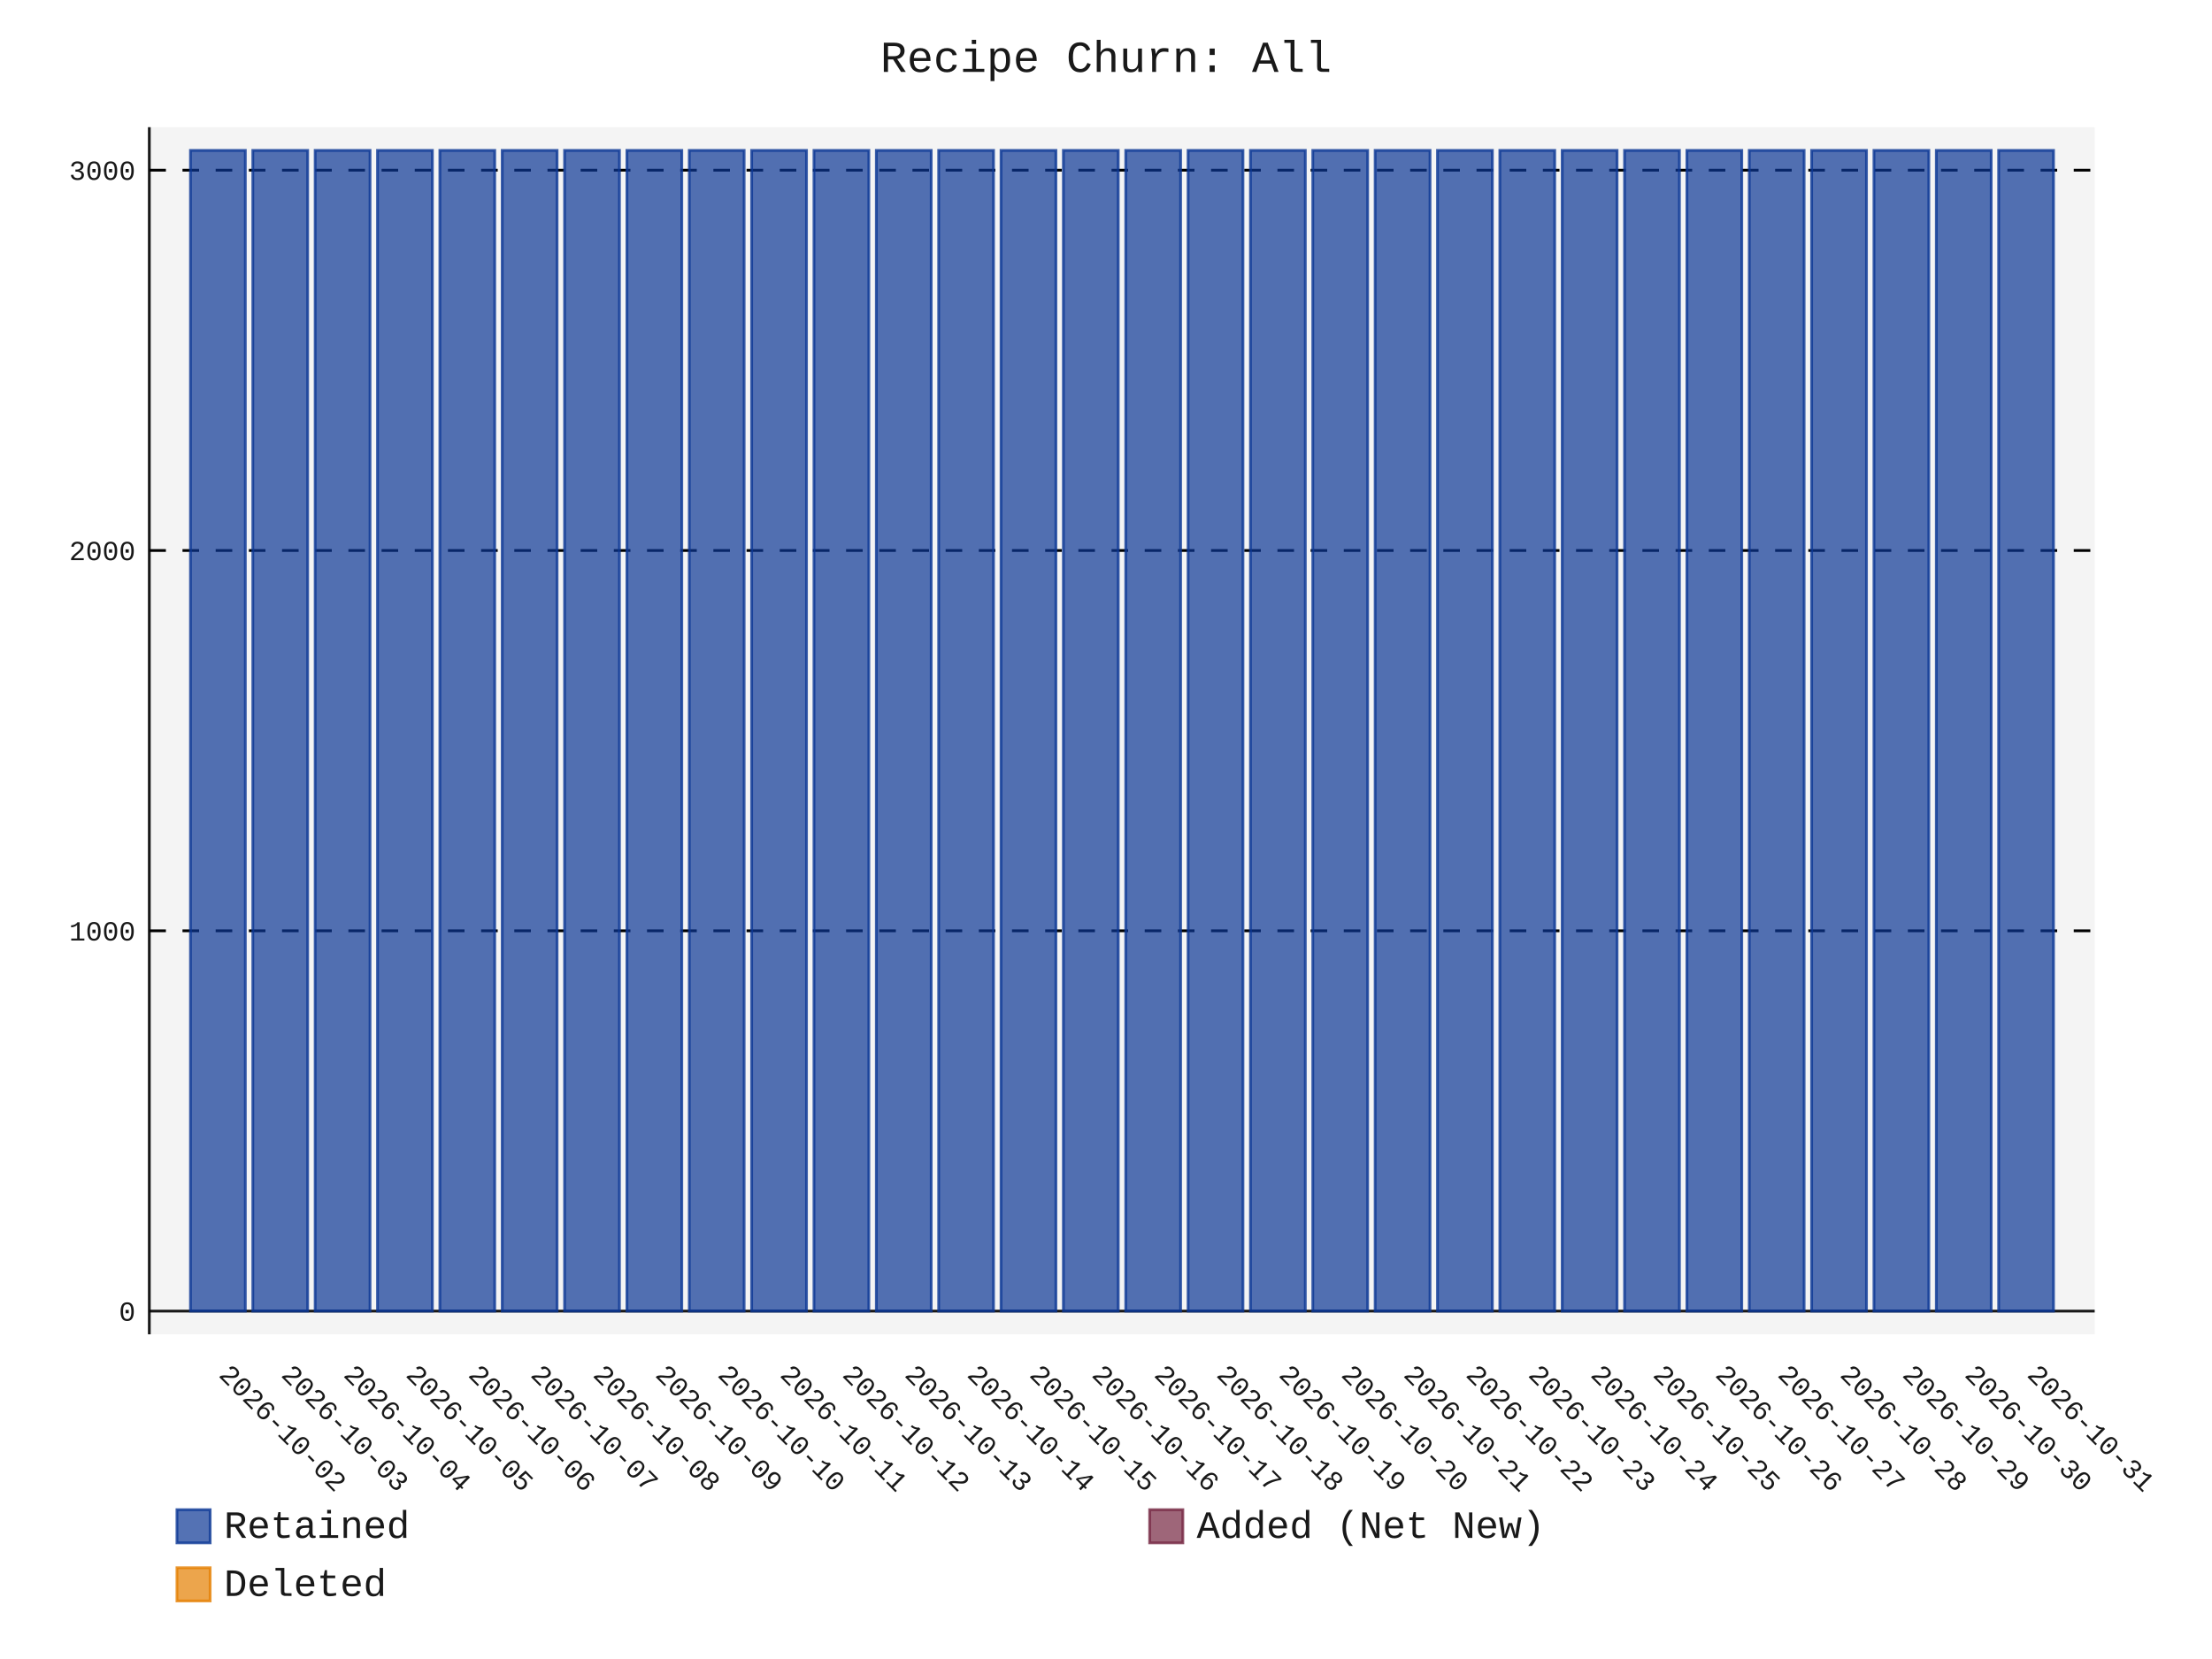
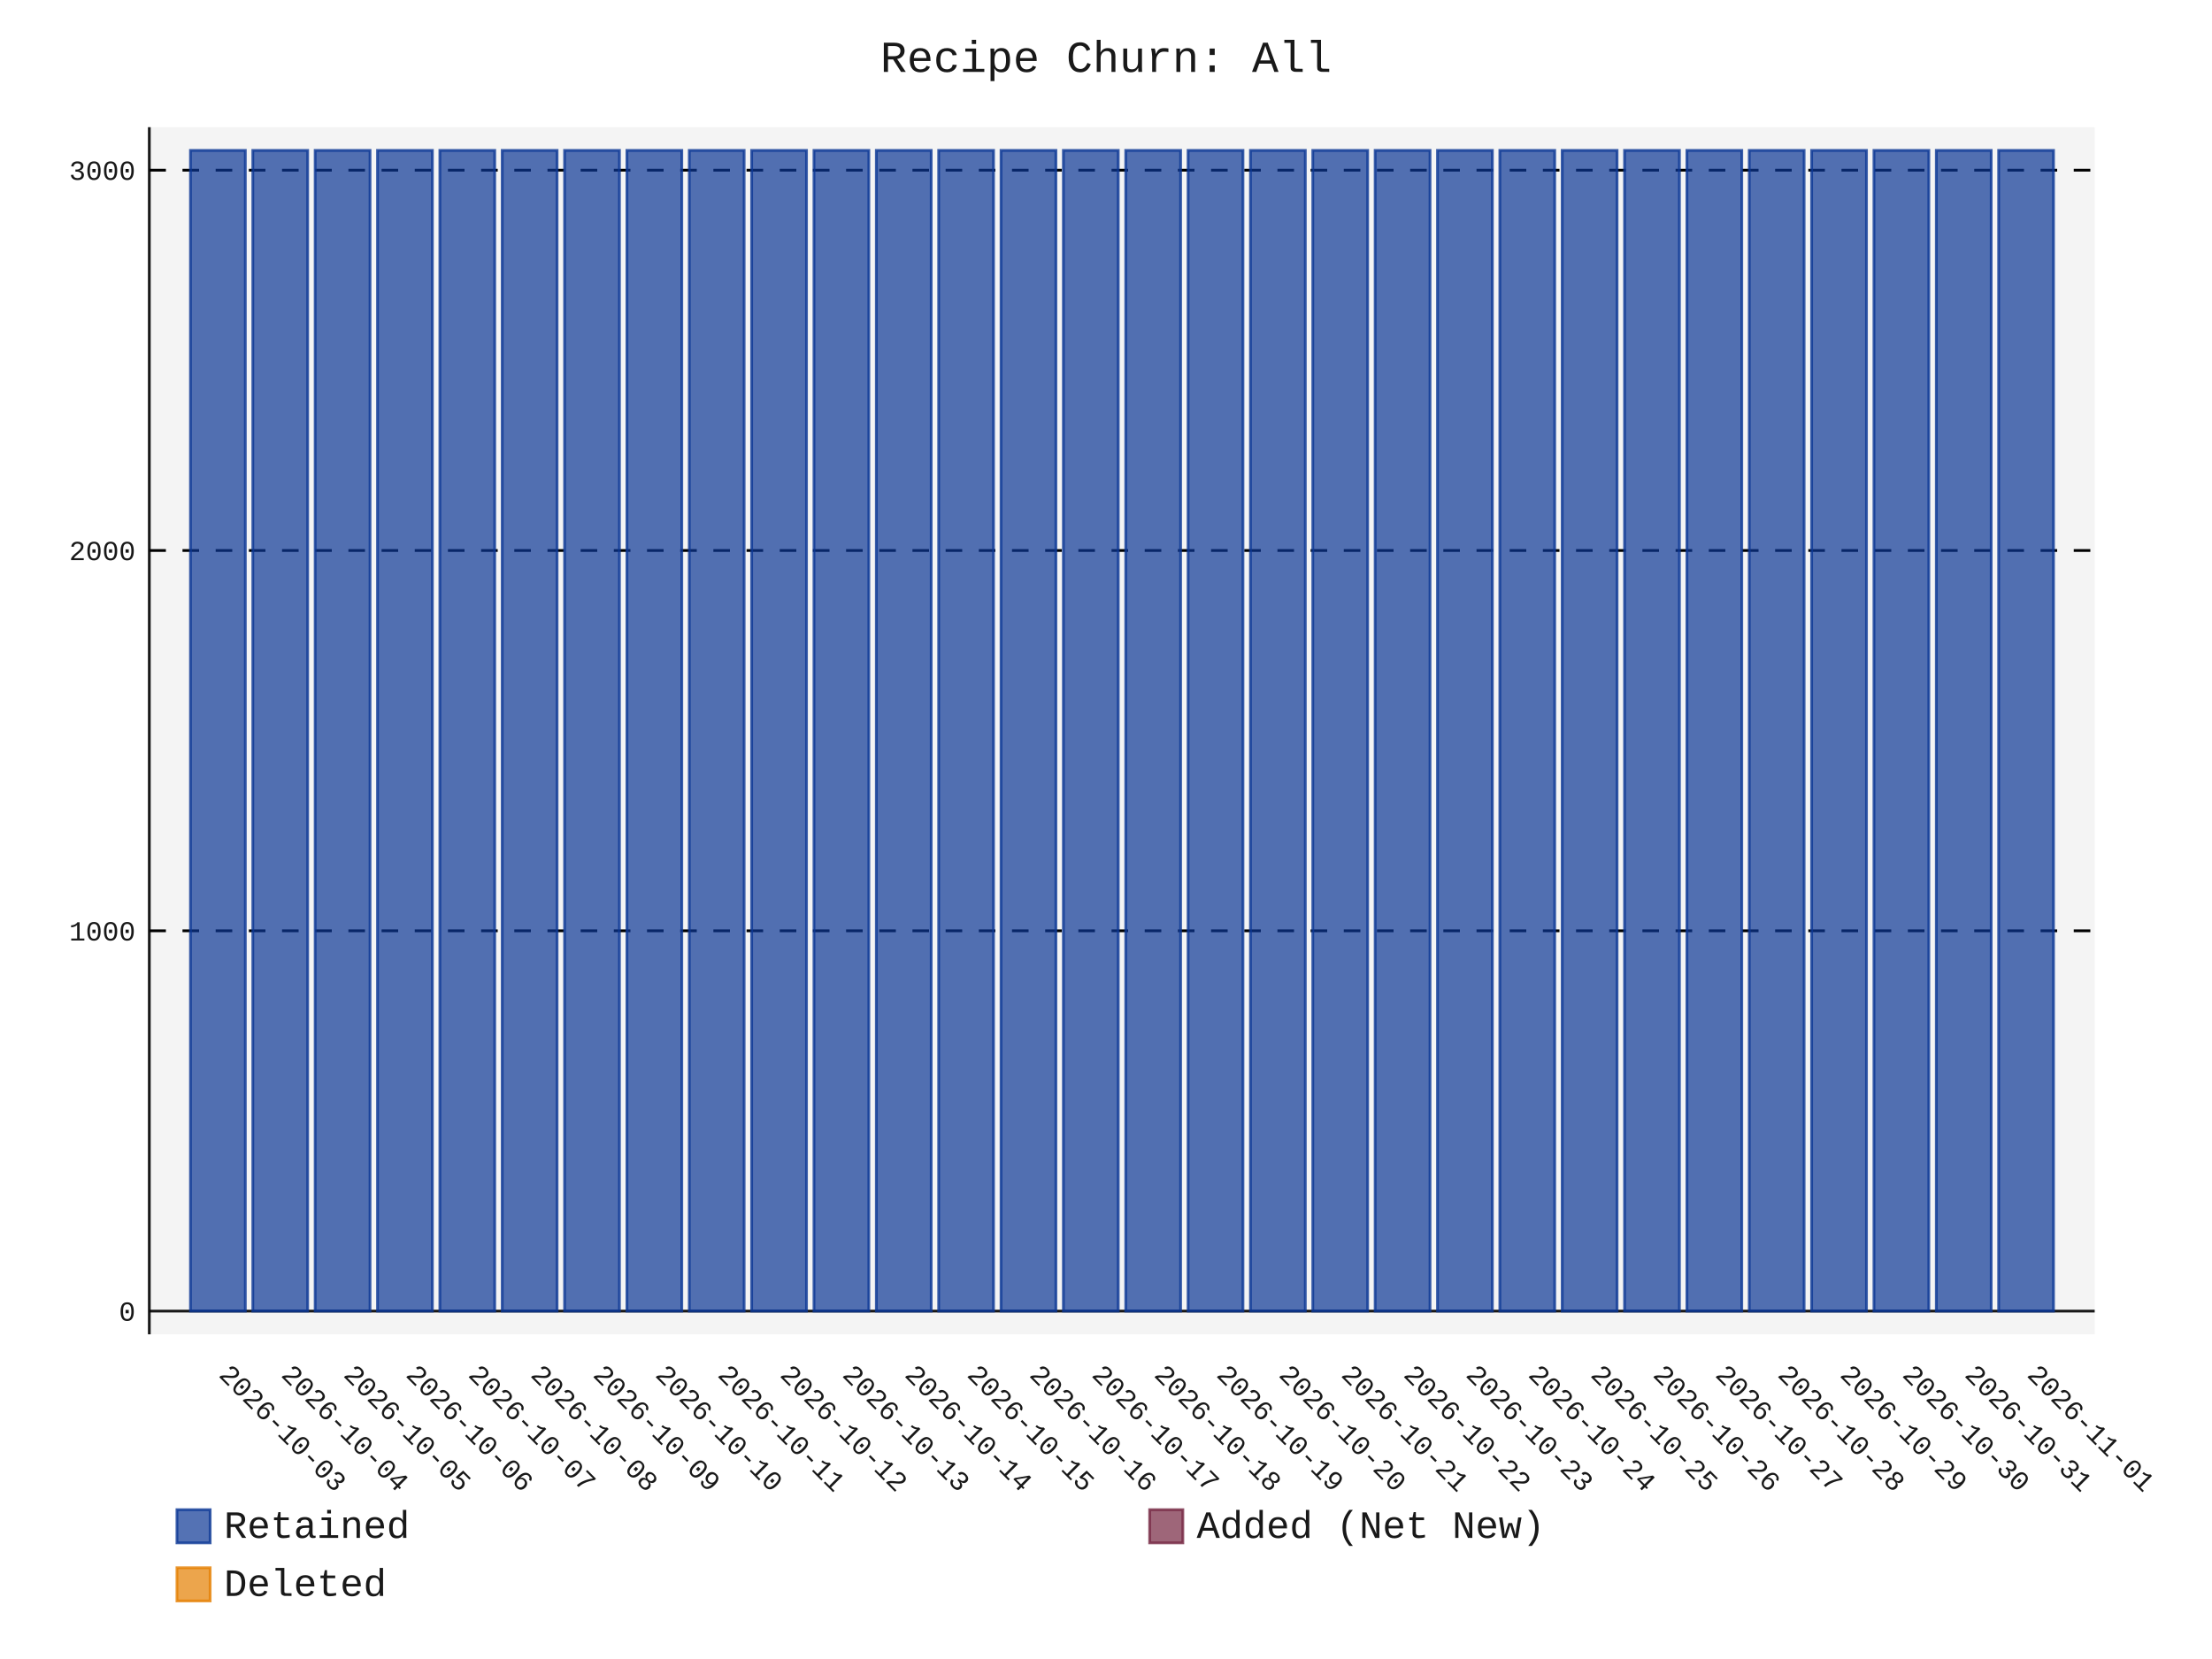
- <svg xmlns="http://www.w3.org/2000/svg" id="chart-0a8efa8e-7c58-4050-bafd-588af0d2b09c" class="pygal-chart" viewBox="0 0 800 600">
+ <svg xmlns="http://www.w3.org/2000/svg" id="chart-6ad6df55-2d0d-47ab-9fd0-01d55c7a7fe1" class="pygal-chart" viewBox="0 0 800 600">
  <defs>
-     <style type="text/css">#chart-0a8efa8e-7c58-4050-bafd-588af0d2b09c{-webkit-user-select:none;-webkit-font-smoothing:antialiased;font-family:Consolas,"Liberation Mono",Menlo,Courier,monospace}#chart-0a8efa8e-7c58-4050-bafd-588af0d2b09c .title{font-family:Consolas,"Liberation Mono",Menlo,Courier,monospace;font-size:16px}#chart-0a8efa8e-7c58-4050-bafd-588af0d2b09c .legends .legend text{font-family:Consolas,"Liberation Mono",Menlo,Courier,monospace;font-size:14px}#chart-0a8efa8e-7c58-4050-bafd-588af0d2b09c .axis text{font-family:Consolas,"Liberation Mono",Menlo,Courier,monospace;font-size:10px}#chart-0a8efa8e-7c58-4050-bafd-588af0d2b09c .axis text.major{font-family:Consolas,"Liberation Mono",Menlo,Courier,monospace;font-size:10px}#chart-0a8efa8e-7c58-4050-bafd-588af0d2b09c .text-overlay text.value{font-family:Consolas,"Liberation Mono",Menlo,Courier,monospace;font-size:16px}#chart-0a8efa8e-7c58-4050-bafd-588af0d2b09c .text-overlay text.label{font-family:Consolas,"Liberation Mono",Menlo,Courier,monospace;font-size:10px}#chart-0a8efa8e-7c58-4050-bafd-588af0d2b09c .tooltip{font-family:Consolas,"Liberation Mono",Menlo,Courier,monospace;font-size:14px}#chart-0a8efa8e-7c58-4050-bafd-588af0d2b09c text.no_data{font-family:Consolas,"Liberation Mono",Menlo,Courier,monospace;font-size:64px}
- #chart-0a8efa8e-7c58-4050-bafd-588af0d2b09c{background-color:transparent}#chart-0a8efa8e-7c58-4050-bafd-588af0d2b09c path,#chart-0a8efa8e-7c58-4050-bafd-588af0d2b09c line,#chart-0a8efa8e-7c58-4050-bafd-588af0d2b09c rect,#chart-0a8efa8e-7c58-4050-bafd-588af0d2b09c circle{-webkit-transition:150ms;-moz-transition:150ms;transition:150ms}#chart-0a8efa8e-7c58-4050-bafd-588af0d2b09c .graph &gt; .background{fill:transparent}#chart-0a8efa8e-7c58-4050-bafd-588af0d2b09c .plot &gt; .background{fill:rgba(240,240,240,0.7)}#chart-0a8efa8e-7c58-4050-bafd-588af0d2b09c .graph{fill:rgba(0,0,0,0.9)}#chart-0a8efa8e-7c58-4050-bafd-588af0d2b09c text.no_data{fill:rgba(0,0,0,0.9)}#chart-0a8efa8e-7c58-4050-bafd-588af0d2b09c .title{fill:rgba(0,0,0,0.9)}#chart-0a8efa8e-7c58-4050-bafd-588af0d2b09c .legends .legend text{fill:rgba(0,0,0,0.9)}#chart-0a8efa8e-7c58-4050-bafd-588af0d2b09c .legends .legend:hover text{fill:rgba(0,0,0,0.9)}#chart-0a8efa8e-7c58-4050-bafd-588af0d2b09c .axis .line{stroke:rgba(0,0,0,0.9)}#chart-0a8efa8e-7c58-4050-bafd-588af0d2b09c .axis .guide.line{stroke:rgba(0,0,0,0.5)}#chart-0a8efa8e-7c58-4050-bafd-588af0d2b09c .axis .major.line{stroke:rgba(0,0,0,0.9)}#chart-0a8efa8e-7c58-4050-bafd-588af0d2b09c .axis text.major{fill:rgba(0,0,0,0.9)}#chart-0a8efa8e-7c58-4050-bafd-588af0d2b09c .axis.y .guides:hover .guide.line,#chart-0a8efa8e-7c58-4050-bafd-588af0d2b09c .line-graph .axis.x .guides:hover .guide.line,#chart-0a8efa8e-7c58-4050-bafd-588af0d2b09c .stackedline-graph .axis.x .guides:hover .guide.line,#chart-0a8efa8e-7c58-4050-bafd-588af0d2b09c .xy-graph .axis.x .guides:hover .guide.line{stroke:rgba(0,0,0,0.9)}#chart-0a8efa8e-7c58-4050-bafd-588af0d2b09c .axis .guides:hover text{fill:rgba(0,0,0,0.9)}#chart-0a8efa8e-7c58-4050-bafd-588af0d2b09c .reactive{fill-opacity:.7;stroke-opacity:.8;stroke-width:1}#chart-0a8efa8e-7c58-4050-bafd-588af0d2b09c .ci{stroke:rgba(0,0,0,0.9)}#chart-0a8efa8e-7c58-4050-bafd-588af0d2b09c .reactive.active,#chart-0a8efa8e-7c58-4050-bafd-588af0d2b09c .active .reactive{fill-opacity:.8;stroke-opacity:.9;stroke-width:4}#chart-0a8efa8e-7c58-4050-bafd-588af0d2b09c .ci .reactive.active{stroke-width:1.5}#chart-0a8efa8e-7c58-4050-bafd-588af0d2b09c .series text{fill:rgba(0,0,0,0.9)}#chart-0a8efa8e-7c58-4050-bafd-588af0d2b09c .tooltip rect{fill:rgba(240,240,240,0.7);stroke:rgba(0,0,0,0.9);-webkit-transition:opacity 150ms;-moz-transition:opacity 150ms;transition:opacity 150ms}#chart-0a8efa8e-7c58-4050-bafd-588af0d2b09c .tooltip .label{fill:rgba(0,0,0,0.9)}#chart-0a8efa8e-7c58-4050-bafd-588af0d2b09c .tooltip .label{fill:rgba(0,0,0,0.9)}#chart-0a8efa8e-7c58-4050-bafd-588af0d2b09c .tooltip .legend{font-size:.8em;fill:rgba(0,0,0,0.5)}#chart-0a8efa8e-7c58-4050-bafd-588af0d2b09c .tooltip .x_label{font-size:.6em;fill:rgba(0,0,0,0.9)}#chart-0a8efa8e-7c58-4050-bafd-588af0d2b09c .tooltip .xlink{font-size:.5em;text-decoration:underline}#chart-0a8efa8e-7c58-4050-bafd-588af0d2b09c .tooltip .value{font-size:1.5em}#chart-0a8efa8e-7c58-4050-bafd-588af0d2b09c .bound{font-size:.5em}#chart-0a8efa8e-7c58-4050-bafd-588af0d2b09c .max-value{font-size:.75em;fill:rgba(0,0,0,0.5)}#chart-0a8efa8e-7c58-4050-bafd-588af0d2b09c .map-element{fill:rgba(240,240,240,0.7);stroke:rgba(0,0,0,0.5) !important}#chart-0a8efa8e-7c58-4050-bafd-588af0d2b09c .map-element .reactive{fill-opacity:inherit;stroke-opacity:inherit}#chart-0a8efa8e-7c58-4050-bafd-588af0d2b09c .color-0,#chart-0a8efa8e-7c58-4050-bafd-588af0d2b09c .color-0 a:visited{stroke:rgb(12,55,149);fill:rgb(12,55,149)}#chart-0a8efa8e-7c58-4050-bafd-588af0d2b09c .color-1,#chart-0a8efa8e-7c58-4050-bafd-588af0d2b09c .color-1 a:visited{stroke:rgb(117,38,65);fill:rgb(117,38,65)}#chart-0a8efa8e-7c58-4050-bafd-588af0d2b09c .color-2,#chart-0a8efa8e-7c58-4050-bafd-588af0d2b09c .color-2 a:visited{stroke:rgb(228,127,0);fill:rgb(228,127,0)}#chart-0a8efa8e-7c58-4050-bafd-588af0d2b09c .text-overlay .color-0 text{fill:black}#chart-0a8efa8e-7c58-4050-bafd-588af0d2b09c .text-overlay .color-1 text{fill:black}#chart-0a8efa8e-7c58-4050-bafd-588af0d2b09c .text-overlay .color-2 text{fill:black}
- #chart-0a8efa8e-7c58-4050-bafd-588af0d2b09c text.no_data{text-anchor:middle}#chart-0a8efa8e-7c58-4050-bafd-588af0d2b09c .guide.line{fill:none}#chart-0a8efa8e-7c58-4050-bafd-588af0d2b09c .centered{text-anchor:middle}#chart-0a8efa8e-7c58-4050-bafd-588af0d2b09c .title{text-anchor:middle}#chart-0a8efa8e-7c58-4050-bafd-588af0d2b09c .legends .legend text{fill-opacity:1}#chart-0a8efa8e-7c58-4050-bafd-588af0d2b09c .axis.x text{text-anchor:middle}#chart-0a8efa8e-7c58-4050-bafd-588af0d2b09c .axis.x:not(.web) text[transform]{text-anchor:start}#chart-0a8efa8e-7c58-4050-bafd-588af0d2b09c .axis.x:not(.web) text[transform].backwards{text-anchor:end}#chart-0a8efa8e-7c58-4050-bafd-588af0d2b09c .axis.y text{text-anchor:end}#chart-0a8efa8e-7c58-4050-bafd-588af0d2b09c .axis.y text[transform].backwards{text-anchor:start}#chart-0a8efa8e-7c58-4050-bafd-588af0d2b09c .axis.y2 text{text-anchor:start}#chart-0a8efa8e-7c58-4050-bafd-588af0d2b09c .axis.y2 text[transform].backwards{text-anchor:end}#chart-0a8efa8e-7c58-4050-bafd-588af0d2b09c .axis .guide.line{stroke-dasharray:4,4;stroke:black}#chart-0a8efa8e-7c58-4050-bafd-588af0d2b09c .axis .major.guide.line{stroke-dasharray:6,6;stroke:black}#chart-0a8efa8e-7c58-4050-bafd-588af0d2b09c .horizontal .axis.y .guide.line,#chart-0a8efa8e-7c58-4050-bafd-588af0d2b09c .horizontal .axis.y2 .guide.line,#chart-0a8efa8e-7c58-4050-bafd-588af0d2b09c .vertical .axis.x .guide.line{opacity:0}#chart-0a8efa8e-7c58-4050-bafd-588af0d2b09c .horizontal .axis.always_show .guide.line,#chart-0a8efa8e-7c58-4050-bafd-588af0d2b09c .vertical .axis.always_show .guide.line{opacity:1 !important}#chart-0a8efa8e-7c58-4050-bafd-588af0d2b09c .axis.y .guides:hover .guide.line,#chart-0a8efa8e-7c58-4050-bafd-588af0d2b09c .axis.y2 .guides:hover .guide.line,#chart-0a8efa8e-7c58-4050-bafd-588af0d2b09c .axis.x .guides:hover .guide.line{opacity:1}#chart-0a8efa8e-7c58-4050-bafd-588af0d2b09c .axis .guides:hover text{opacity:1}#chart-0a8efa8e-7c58-4050-bafd-588af0d2b09c .nofill{fill:none}#chart-0a8efa8e-7c58-4050-bafd-588af0d2b09c .subtle-fill{fill-opacity:.2}#chart-0a8efa8e-7c58-4050-bafd-588af0d2b09c .dot{stroke-width:1px;fill-opacity:1;stroke-opacity:1}#chart-0a8efa8e-7c58-4050-bafd-588af0d2b09c .dot.active{stroke-width:5px}#chart-0a8efa8e-7c58-4050-bafd-588af0d2b09c .dot.negative{fill:transparent}#chart-0a8efa8e-7c58-4050-bafd-588af0d2b09c text,#chart-0a8efa8e-7c58-4050-bafd-588af0d2b09c tspan{stroke:none !important}#chart-0a8efa8e-7c58-4050-bafd-588af0d2b09c .series text.active{opacity:1}#chart-0a8efa8e-7c58-4050-bafd-588af0d2b09c .tooltip rect{fill-opacity:.95;stroke-width:.5}#chart-0a8efa8e-7c58-4050-bafd-588af0d2b09c .tooltip text{fill-opacity:1}#chart-0a8efa8e-7c58-4050-bafd-588af0d2b09c .showable{visibility:hidden}#chart-0a8efa8e-7c58-4050-bafd-588af0d2b09c .showable.shown{visibility:visible}#chart-0a8efa8e-7c58-4050-bafd-588af0d2b09c .gauge-background{fill:rgba(229,229,229,1);stroke:none}#chart-0a8efa8e-7c58-4050-bafd-588af0d2b09c .bg-lines{stroke:transparent;stroke-width:2px}</style>
+     <style type="text/css">#chart-6ad6df55-2d0d-47ab-9fd0-01d55c7a7fe1{-webkit-user-select:none;-webkit-font-smoothing:antialiased;font-family:Consolas,"Liberation Mono",Menlo,Courier,monospace}#chart-6ad6df55-2d0d-47ab-9fd0-01d55c7a7fe1 .title{font-family:Consolas,"Liberation Mono",Menlo,Courier,monospace;font-size:16px}#chart-6ad6df55-2d0d-47ab-9fd0-01d55c7a7fe1 .legends .legend text{font-family:Consolas,"Liberation Mono",Menlo,Courier,monospace;font-size:14px}#chart-6ad6df55-2d0d-47ab-9fd0-01d55c7a7fe1 .axis text{font-family:Consolas,"Liberation Mono",Menlo,Courier,monospace;font-size:10px}#chart-6ad6df55-2d0d-47ab-9fd0-01d55c7a7fe1 .axis text.major{font-family:Consolas,"Liberation Mono",Menlo,Courier,monospace;font-size:10px}#chart-6ad6df55-2d0d-47ab-9fd0-01d55c7a7fe1 .text-overlay text.value{font-family:Consolas,"Liberation Mono",Menlo,Courier,monospace;font-size:16px}#chart-6ad6df55-2d0d-47ab-9fd0-01d55c7a7fe1 .text-overlay text.label{font-family:Consolas,"Liberation Mono",Menlo,Courier,monospace;font-size:10px}#chart-6ad6df55-2d0d-47ab-9fd0-01d55c7a7fe1 .tooltip{font-family:Consolas,"Liberation Mono",Menlo,Courier,monospace;font-size:14px}#chart-6ad6df55-2d0d-47ab-9fd0-01d55c7a7fe1 text.no_data{font-family:Consolas,"Liberation Mono",Menlo,Courier,monospace;font-size:64px}
+ #chart-6ad6df55-2d0d-47ab-9fd0-01d55c7a7fe1{background-color:transparent}#chart-6ad6df55-2d0d-47ab-9fd0-01d55c7a7fe1 path,#chart-6ad6df55-2d0d-47ab-9fd0-01d55c7a7fe1 line,#chart-6ad6df55-2d0d-47ab-9fd0-01d55c7a7fe1 rect,#chart-6ad6df55-2d0d-47ab-9fd0-01d55c7a7fe1 circle{-webkit-transition:150ms;-moz-transition:150ms;transition:150ms}#chart-6ad6df55-2d0d-47ab-9fd0-01d55c7a7fe1 .graph &gt; .background{fill:transparent}#chart-6ad6df55-2d0d-47ab-9fd0-01d55c7a7fe1 .plot &gt; .background{fill:rgba(240,240,240,0.7)}#chart-6ad6df55-2d0d-47ab-9fd0-01d55c7a7fe1 .graph{fill:rgba(0,0,0,0.9)}#chart-6ad6df55-2d0d-47ab-9fd0-01d55c7a7fe1 text.no_data{fill:rgba(0,0,0,0.9)}#chart-6ad6df55-2d0d-47ab-9fd0-01d55c7a7fe1 .title{fill:rgba(0,0,0,0.9)}#chart-6ad6df55-2d0d-47ab-9fd0-01d55c7a7fe1 .legends .legend text{fill:rgba(0,0,0,0.9)}#chart-6ad6df55-2d0d-47ab-9fd0-01d55c7a7fe1 .legends .legend:hover text{fill:rgba(0,0,0,0.9)}#chart-6ad6df55-2d0d-47ab-9fd0-01d55c7a7fe1 .axis .line{stroke:rgba(0,0,0,0.9)}#chart-6ad6df55-2d0d-47ab-9fd0-01d55c7a7fe1 .axis .guide.line{stroke:rgba(0,0,0,0.5)}#chart-6ad6df55-2d0d-47ab-9fd0-01d55c7a7fe1 .axis .major.line{stroke:rgba(0,0,0,0.9)}#chart-6ad6df55-2d0d-47ab-9fd0-01d55c7a7fe1 .axis text.major{fill:rgba(0,0,0,0.9)}#chart-6ad6df55-2d0d-47ab-9fd0-01d55c7a7fe1 .axis.y .guides:hover .guide.line,#chart-6ad6df55-2d0d-47ab-9fd0-01d55c7a7fe1 .line-graph .axis.x .guides:hover .guide.line,#chart-6ad6df55-2d0d-47ab-9fd0-01d55c7a7fe1 .stackedline-graph .axis.x .guides:hover .guide.line,#chart-6ad6df55-2d0d-47ab-9fd0-01d55c7a7fe1 .xy-graph .axis.x .guides:hover .guide.line{stroke:rgba(0,0,0,0.9)}#chart-6ad6df55-2d0d-47ab-9fd0-01d55c7a7fe1 .axis .guides:hover text{fill:rgba(0,0,0,0.9)}#chart-6ad6df55-2d0d-47ab-9fd0-01d55c7a7fe1 .reactive{fill-opacity:.7;stroke-opacity:.8;stroke-width:1}#chart-6ad6df55-2d0d-47ab-9fd0-01d55c7a7fe1 .ci{stroke:rgba(0,0,0,0.9)}#chart-6ad6df55-2d0d-47ab-9fd0-01d55c7a7fe1 .reactive.active,#chart-6ad6df55-2d0d-47ab-9fd0-01d55c7a7fe1 .active .reactive{fill-opacity:.8;stroke-opacity:.9;stroke-width:4}#chart-6ad6df55-2d0d-47ab-9fd0-01d55c7a7fe1 .ci .reactive.active{stroke-width:1.5}#chart-6ad6df55-2d0d-47ab-9fd0-01d55c7a7fe1 .series text{fill:rgba(0,0,0,0.9)}#chart-6ad6df55-2d0d-47ab-9fd0-01d55c7a7fe1 .tooltip rect{fill:rgba(240,240,240,0.7);stroke:rgba(0,0,0,0.9);-webkit-transition:opacity 150ms;-moz-transition:opacity 150ms;transition:opacity 150ms}#chart-6ad6df55-2d0d-47ab-9fd0-01d55c7a7fe1 .tooltip .label{fill:rgba(0,0,0,0.9)}#chart-6ad6df55-2d0d-47ab-9fd0-01d55c7a7fe1 .tooltip .label{fill:rgba(0,0,0,0.9)}#chart-6ad6df55-2d0d-47ab-9fd0-01d55c7a7fe1 .tooltip .legend{font-size:.8em;fill:rgba(0,0,0,0.5)}#chart-6ad6df55-2d0d-47ab-9fd0-01d55c7a7fe1 .tooltip .x_label{font-size:.6em;fill:rgba(0,0,0,0.9)}#chart-6ad6df55-2d0d-47ab-9fd0-01d55c7a7fe1 .tooltip .xlink{font-size:.5em;text-decoration:underline}#chart-6ad6df55-2d0d-47ab-9fd0-01d55c7a7fe1 .tooltip .value{font-size:1.5em}#chart-6ad6df55-2d0d-47ab-9fd0-01d55c7a7fe1 .bound{font-size:.5em}#chart-6ad6df55-2d0d-47ab-9fd0-01d55c7a7fe1 .max-value{font-size:.75em;fill:rgba(0,0,0,0.5)}#chart-6ad6df55-2d0d-47ab-9fd0-01d55c7a7fe1 .map-element{fill:rgba(240,240,240,0.7);stroke:rgba(0,0,0,0.5) !important}#chart-6ad6df55-2d0d-47ab-9fd0-01d55c7a7fe1 .map-element .reactive{fill-opacity:inherit;stroke-opacity:inherit}#chart-6ad6df55-2d0d-47ab-9fd0-01d55c7a7fe1 .color-0,#chart-6ad6df55-2d0d-47ab-9fd0-01d55c7a7fe1 .color-0 a:visited{stroke:rgb(12,55,149);fill:rgb(12,55,149)}#chart-6ad6df55-2d0d-47ab-9fd0-01d55c7a7fe1 .color-1,#chart-6ad6df55-2d0d-47ab-9fd0-01d55c7a7fe1 .color-1 a:visited{stroke:rgb(117,38,65);fill:rgb(117,38,65)}#chart-6ad6df55-2d0d-47ab-9fd0-01d55c7a7fe1 .color-2,#chart-6ad6df55-2d0d-47ab-9fd0-01d55c7a7fe1 .color-2 a:visited{stroke:rgb(228,127,0);fill:rgb(228,127,0)}#chart-6ad6df55-2d0d-47ab-9fd0-01d55c7a7fe1 .text-overlay .color-0 text{fill:black}#chart-6ad6df55-2d0d-47ab-9fd0-01d55c7a7fe1 .text-overlay .color-1 text{fill:black}#chart-6ad6df55-2d0d-47ab-9fd0-01d55c7a7fe1 .text-overlay .color-2 text{fill:black}
+ #chart-6ad6df55-2d0d-47ab-9fd0-01d55c7a7fe1 text.no_data{text-anchor:middle}#chart-6ad6df55-2d0d-47ab-9fd0-01d55c7a7fe1 .guide.line{fill:none}#chart-6ad6df55-2d0d-47ab-9fd0-01d55c7a7fe1 .centered{text-anchor:middle}#chart-6ad6df55-2d0d-47ab-9fd0-01d55c7a7fe1 .title{text-anchor:middle}#chart-6ad6df55-2d0d-47ab-9fd0-01d55c7a7fe1 .legends .legend text{fill-opacity:1}#chart-6ad6df55-2d0d-47ab-9fd0-01d55c7a7fe1 .axis.x text{text-anchor:middle}#chart-6ad6df55-2d0d-47ab-9fd0-01d55c7a7fe1 .axis.x:not(.web) text[transform]{text-anchor:start}#chart-6ad6df55-2d0d-47ab-9fd0-01d55c7a7fe1 .axis.x:not(.web) text[transform].backwards{text-anchor:end}#chart-6ad6df55-2d0d-47ab-9fd0-01d55c7a7fe1 .axis.y text{text-anchor:end}#chart-6ad6df55-2d0d-47ab-9fd0-01d55c7a7fe1 .axis.y text[transform].backwards{text-anchor:start}#chart-6ad6df55-2d0d-47ab-9fd0-01d55c7a7fe1 .axis.y2 text{text-anchor:start}#chart-6ad6df55-2d0d-47ab-9fd0-01d55c7a7fe1 .axis.y2 text[transform].backwards{text-anchor:end}#chart-6ad6df55-2d0d-47ab-9fd0-01d55c7a7fe1 .axis .guide.line{stroke-dasharray:4,4;stroke:black}#chart-6ad6df55-2d0d-47ab-9fd0-01d55c7a7fe1 .axis .major.guide.line{stroke-dasharray:6,6;stroke:black}#chart-6ad6df55-2d0d-47ab-9fd0-01d55c7a7fe1 .horizontal .axis.y .guide.line,#chart-6ad6df55-2d0d-47ab-9fd0-01d55c7a7fe1 .horizontal .axis.y2 .guide.line,#chart-6ad6df55-2d0d-47ab-9fd0-01d55c7a7fe1 .vertical .axis.x .guide.line{opacity:0}#chart-6ad6df55-2d0d-47ab-9fd0-01d55c7a7fe1 .horizontal .axis.always_show .guide.line,#chart-6ad6df55-2d0d-47ab-9fd0-01d55c7a7fe1 .vertical .axis.always_show .guide.line{opacity:1 !important}#chart-6ad6df55-2d0d-47ab-9fd0-01d55c7a7fe1 .axis.y .guides:hover .guide.line,#chart-6ad6df55-2d0d-47ab-9fd0-01d55c7a7fe1 .axis.y2 .guides:hover .guide.line,#chart-6ad6df55-2d0d-47ab-9fd0-01d55c7a7fe1 .axis.x .guides:hover .guide.line{opacity:1}#chart-6ad6df55-2d0d-47ab-9fd0-01d55c7a7fe1 .axis .guides:hover text{opacity:1}#chart-6ad6df55-2d0d-47ab-9fd0-01d55c7a7fe1 .nofill{fill:none}#chart-6ad6df55-2d0d-47ab-9fd0-01d55c7a7fe1 .subtle-fill{fill-opacity:.2}#chart-6ad6df55-2d0d-47ab-9fd0-01d55c7a7fe1 .dot{stroke-width:1px;fill-opacity:1;stroke-opacity:1}#chart-6ad6df55-2d0d-47ab-9fd0-01d55c7a7fe1 .dot.active{stroke-width:5px}#chart-6ad6df55-2d0d-47ab-9fd0-01d55c7a7fe1 .dot.negative{fill:transparent}#chart-6ad6df55-2d0d-47ab-9fd0-01d55c7a7fe1 text,#chart-6ad6df55-2d0d-47ab-9fd0-01d55c7a7fe1 tspan{stroke:none !important}#chart-6ad6df55-2d0d-47ab-9fd0-01d55c7a7fe1 .series text.active{opacity:1}#chart-6ad6df55-2d0d-47ab-9fd0-01d55c7a7fe1 .tooltip rect{fill-opacity:.95;stroke-width:.5}#chart-6ad6df55-2d0d-47ab-9fd0-01d55c7a7fe1 .tooltip text{fill-opacity:1}#chart-6ad6df55-2d0d-47ab-9fd0-01d55c7a7fe1 .showable{visibility:hidden}#chart-6ad6df55-2d0d-47ab-9fd0-01d55c7a7fe1 .showable.shown{visibility:visible}#chart-6ad6df55-2d0d-47ab-9fd0-01d55c7a7fe1 .gauge-background{fill:rgba(229,229,229,1);stroke:none}#chart-6ad6df55-2d0d-47ab-9fd0-01d55c7a7fe1 .bg-lines{stroke:transparent;stroke-width:2px}</style>
  </defs>
  <g class="graph stackedbar-graph vertical">
    <rect x="0" y="0" width="800" height="600" class="background" />
    <g transform="translate(54, 46)" class="plot">
      <rect x="0" y="0" width="703.574" height="436.574" class="background" />
      <g class="axis y always_show">
        <g class="guides">
          <path d="M0 428.178 h703.574" class="axis major line" />
          <text x="-5" y="431.678" class="major">0</text>
        </g>
        <g class="guides">
          <path d="M0 290.635 h703.574" class="major guide line" />
          <text x="-5" y="294.135" class="major">1000</text>
        </g>
        <g class="guides">
          <path d="M0 153.091 h703.574" class="major guide line" />
          <text x="-5" y="156.591" class="major">2000</text>
        </g>
        <g class="guides">
          <path d="M0 15.548 h703.574" class="major guide line" />
          <text x="-5" y="19.048" class="major">3000</text>
        </g>
      </g>
      <g class="axis x">
        <path d="M0 0 v436.574" class="line" />
        <g class="guides">
          <path d="M24.805 0 v436.574" class="guide line" />
-           <text x="24.805" y="451.574" class="" transform="rotate(45 24.80548 451.5736)">2026-10-02</text>
+           <text x="24.805" y="451.574" class="" transform="rotate(45 24.80548 451.5736)">2026-10-03</text>
        </g>
        <g class="guides">
          <path d="M47.356 0 v436.574" class="guide line" />
-           <text x="47.356" y="451.574" class="" transform="rotate(45 47.35592 451.5736)">2026-10-03</text>
+           <text x="47.356" y="451.574" class="" transform="rotate(45 47.35592 451.5736)">2026-10-04</text>
        </g>
        <g class="guides">
          <path d="M69.906 0 v436.574" class="guide line" />
-           <text x="69.906" y="451.574" class="" transform="rotate(45 69.90635 451.5736)">2026-10-04</text>
+           <text x="69.906" y="451.574" class="" transform="rotate(45 69.90635 451.5736)">2026-10-05</text>
        </g>
        <g class="guides">
          <path d="M92.457 0 v436.574" class="guide line" />
-           <text x="92.457" y="451.574" class="" transform="rotate(45 92.45679 451.5736)">2026-10-05</text>
+           <text x="92.457" y="451.574" class="" transform="rotate(45 92.45679 451.5736)">2026-10-06</text>
        </g>
        <g class="guides">
          <path d="M115.007 0 v436.574" class="guide line" />
-           <text x="115.007" y="451.574" class="" transform="rotate(45 115.0072 451.5736)">2026-10-06</text>
+           <text x="115.007" y="451.574" class="" transform="rotate(45 115.0072 451.5736)">2026-10-07</text>
        </g>
        <g class="guides">
          <path d="M137.558 0 v436.574" class="guide line" />
-           <text x="137.558" y="451.574" class="" transform="rotate(45 137.5577 451.5736)">2026-10-07</text>
+           <text x="137.558" y="451.574" class="" transform="rotate(45 137.5577 451.5736)">2026-10-08</text>
        </g>
        <g class="guides">
          <path d="M160.108 0 v436.574" class="guide line" />
-           <text x="160.108" y="451.574" class="" transform="rotate(45 160.1081 451.5736)">2026-10-08</text>
+           <text x="160.108" y="451.574" class="" transform="rotate(45 160.1081 451.5736)">2026-10-09</text>
        </g>
        <g class="guides">
          <path d="M182.659 0 v436.574" class="guide line" />
-           <text x="182.659" y="451.574" class="" transform="rotate(45 182.6585 451.5736)">2026-10-09</text>
+           <text x="182.659" y="451.574" class="" transform="rotate(45 182.6585 451.5736)">2026-10-10</text>
        </g>
        <g class="guides">
          <path d="M205.209 0 v436.574" class="guide line" />
-           <text x="205.209" y="451.574" class="" transform="rotate(45 205.209 451.5736)">2026-10-10</text>
+           <text x="205.209" y="451.574" class="" transform="rotate(45 205.209 451.5736)">2026-10-11</text>
        </g>
        <g class="guides">
          <path d="M227.759 0 v436.574" class="guide line" />
-           <text x="227.759" y="451.574" class="" transform="rotate(45 227.7594 451.5736)">2026-10-11</text>
+           <text x="227.759" y="451.574" class="" transform="rotate(45 227.7594 451.5736)">2026-10-12</text>
        </g>
        <g class="guides">
          <path d="M250.31 0 v436.574" class="guide line" />
-           <text x="250.31" y="451.574" class="" transform="rotate(45 250.3098 451.5736)">2026-10-12</text>
+           <text x="250.31" y="451.574" class="" transform="rotate(45 250.3098 451.5736)">2026-10-13</text>
        </g>
        <g class="guides">
          <path d="M272.86 0 v436.574" class="guide line" />
-           <text x="272.86" y="451.574" class="" transform="rotate(45 272.8603 451.5736)">2026-10-13</text>
+           <text x="272.86" y="451.574" class="" transform="rotate(45 272.8603 451.5736)">2026-10-14</text>
        </g>
        <g class="guides">
          <path d="M295.411 0 v436.574" class="guide line" />
-           <text x="295.411" y="451.574" class="" transform="rotate(45 295.4107 451.5736)">2026-10-14</text>
+           <text x="295.411" y="451.574" class="" transform="rotate(45 295.4107 451.5736)">2026-10-15</text>
        </g>
        <g class="guides">
          <path d="M317.961 0 v436.574" class="guide line" />
-           <text x="317.961" y="451.574" class="" transform="rotate(45 317.9611 451.5736)">2026-10-15</text>
+           <text x="317.961" y="451.574" class="" transform="rotate(45 317.9611 451.5736)">2026-10-16</text>
        </g>
        <g class="guides">
          <path d="M340.512 0 v436.574" class="guide line" />
-           <text x="340.512" y="451.574" class="" transform="rotate(45 340.5116 451.5736)">2026-10-16</text>
+           <text x="340.512" y="451.574" class="" transform="rotate(45 340.5116 451.5736)">2026-10-17</text>
        </g>
        <g class="guides">
          <path d="M363.062 0 v436.574" class="guide line" />
-           <text x="363.062" y="451.574" class="" transform="rotate(45 363.062 451.5736)">2026-10-17</text>
+           <text x="363.062" y="451.574" class="" transform="rotate(45 363.062 451.5736)">2026-10-18</text>
        </g>
        <g class="guides">
          <path d="M385.612 0 v436.574" class="guide line" />
-           <text x="385.612" y="451.574" class="" transform="rotate(45 385.6125 451.5736)">2026-10-18</text>
+           <text x="385.612" y="451.574" class="" transform="rotate(45 385.6125 451.5736)">2026-10-19</text>
        </g>
        <g class="guides">
          <path d="M408.163 0 v436.574" class="guide line" />
-           <text x="408.163" y="451.574" class="" transform="rotate(45 408.1629 451.5736)">2026-10-19</text>
+           <text x="408.163" y="451.574" class="" transform="rotate(45 408.1629 451.5736)">2026-10-20</text>
        </g>
        <g class="guides">
          <path d="M430.713 0 v436.574" class="guide line" />
-           <text x="430.713" y="451.574" class="" transform="rotate(45 430.7133 451.5736)">2026-10-20</text>
+           <text x="430.713" y="451.574" class="" transform="rotate(45 430.7133 451.5736)">2026-10-21</text>
        </g>
        <g class="guides">
          <path d="M453.264 0 v436.574" class="guide line" />
-           <text x="453.264" y="451.574" class="" transform="rotate(45 453.2638 451.5736)">2026-10-21</text>
+           <text x="453.264" y="451.574" class="" transform="rotate(45 453.2638 451.5736)">2026-10-22</text>
        </g>
        <g class="guides">
          <path d="M475.814 0 v436.574" class="guide line" />
-           <text x="475.814" y="451.574" class="" transform="rotate(45 475.8142 451.5736)">2026-10-22</text>
+           <text x="475.814" y="451.574" class="" transform="rotate(45 475.8142 451.5736)">2026-10-23</text>
        </g>
        <g class="guides">
          <path d="M498.365 0 v436.574" class="guide line" />
-           <text x="498.365" y="451.574" class="" transform="rotate(45 498.3646 451.5736)">2026-10-23</text>
+           <text x="498.365" y="451.574" class="" transform="rotate(45 498.3646 451.5736)">2026-10-24</text>
        </g>
        <g class="guides">
          <path d="M520.915 0 v436.574" class="guide line" />
-           <text x="520.915" y="451.574" class="" transform="rotate(45 520.9151 451.5736)">2026-10-24</text>
+           <text x="520.915" y="451.574" class="" transform="rotate(45 520.9151 451.5736)">2026-10-25</text>
        </g>
        <g class="guides">
          <path d="M543.466 0 v436.574" class="guide line" />
-           <text x="543.465" y="451.574" class="" transform="rotate(45 543.4655 451.5736)">2026-10-25</text>
+           <text x="543.465" y="451.574" class="" transform="rotate(45 543.4655 451.5736)">2026-10-26</text>
        </g>
        <g class="guides">
          <path d="M566.016 0 v436.574" class="guide line" />
-           <text x="566.016" y="451.574" class="" transform="rotate(45 566.0159 451.5736)">2026-10-26</text>
+           <text x="566.016" y="451.574" class="" transform="rotate(45 566.0159 451.5736)">2026-10-27</text>
        </g>
        <g class="guides">
          <path d="M588.566 0 v436.574" class="guide line" />
-           <text x="588.566" y="451.574" class="" transform="rotate(45 588.5664 451.5736)">2026-10-27</text>
+           <text x="588.566" y="451.574" class="" transform="rotate(45 588.5664 451.5736)">2026-10-28</text>
        </g>
        <g class="guides">
          <path d="M611.117 0 v436.574" class="guide line" />
-           <text x="611.117" y="451.574" class="" transform="rotate(45 611.1168 451.5736)">2026-10-28</text>
+           <text x="611.117" y="451.574" class="" transform="rotate(45 611.1168 451.5736)">2026-10-29</text>
        </g>
        <g class="guides">
          <path d="M633.667 0 v436.574" class="guide line" />
-           <text x="633.667" y="451.574" class="" transform="rotate(45 633.6672 451.5736)">2026-10-29</text>
+           <text x="633.667" y="451.574" class="" transform="rotate(45 633.6672 451.5736)">2026-10-30</text>
        </g>
        <g class="guides">
          <path d="M656.218 0 v436.574" class="guide line" />
-           <text x="656.218" y="451.574" class="" transform="rotate(45 656.2177 451.5736)">2026-10-30</text>
+           <text x="656.218" y="451.574" class="" transform="rotate(45 656.2177 451.5736)">2026-10-31</text>
        </g>
        <g class="guides">
          <path d="M678.768 0 v436.574" class="guide line" />
-           <text x="678.768" y="451.574" class="" transform="rotate(45 678.7681 451.5736)">2026-10-31</text>
+           <text x="678.768" y="451.574" class="" transform="rotate(45 678.7681 451.5736)">2026-11-01</text>
        </g>
      </g>
      <g class="series serie-0 color-0">
        <g class="bars">
          <g class="bar">
            <rect x="14.883" y="8.396" rx="0" ry="0" width="19.844" height="419.782" class="rect reactive tooltip-trigger" />
          </g>
          <g class="bar">
            <rect x="37.434" y="8.396" rx="0" ry="0" width="19.844" height="419.782" class="rect reactive tooltip-trigger" />
          </g>
          <g class="bar">
            <rect x="59.984" y="8.396" rx="0" ry="0" width="19.844" height="419.782" class="rect reactive tooltip-trigger" />
          </g>
          <g class="bar">
            <rect x="82.535" y="8.396" rx="0" ry="0" width="19.844" height="419.782" class="rect reactive tooltip-trigger" />
          </g>
          <g class="bar">
            <rect x="105.085" y="8.396" rx="0" ry="0" width="19.844" height="419.782" class="rect reactive tooltip-trigger" />
          </g>
          <g class="bar">
            <rect x="127.635" y="8.396" rx="0" ry="0" width="19.844" height="419.782" class="rect reactive tooltip-trigger" />
          </g>
          <g class="bar">
            <rect x="150.186" y="8.396" rx="0" ry="0" width="19.844" height="419.782" class="rect reactive tooltip-trigger" />
          </g>
          <g class="bar">
            <rect x="172.736" y="8.396" rx="0" ry="0" width="19.844" height="419.782" class="rect reactive tooltip-trigger" />
          </g>
          <g class="bar">
            <rect x="195.287" y="8.396" rx="0" ry="0" width="19.844" height="419.782" class="rect reactive tooltip-trigger" />
          </g>
          <g class="bar">
            <rect x="217.837" y="8.396" rx="0" ry="0" width="19.844" height="419.782" class="rect reactive tooltip-trigger" />
          </g>
          <g class="bar">
            <rect x="240.388" y="8.396" rx="0" ry="0" width="19.844" height="419.782" class="rect reactive tooltip-trigger" />
          </g>
          <g class="bar">
            <rect x="262.938" y="8.396" rx="0" ry="0" width="19.844" height="419.782" class="rect reactive tooltip-trigger" />
          </g>
          <g class="bar">
            <rect x="285.489" y="8.396" rx="0" ry="0" width="19.844" height="419.782" class="rect reactive tooltip-trigger" />
          </g>
          <g class="bar">
            <rect x="308.039" y="8.396" rx="0" ry="0" width="19.844" height="419.782" class="rect reactive tooltip-trigger" />
          </g>
          <g class="bar">
            <rect x="330.589" y="8.396" rx="0" ry="0" width="19.844" height="419.782" class="rect reactive tooltip-trigger" />
          </g>
          <g class="bar">
            <rect x="353.14" y="8.396" rx="0" ry="0" width="19.844" height="419.782" class="rect reactive tooltip-trigger" />
          </g>
          <g class="bar">
            <rect x="375.69" y="8.396" rx="0" ry="0" width="19.844" height="419.782" class="rect reactive tooltip-trigger" />
          </g>
          <g class="bar">
            <rect x="398.241" y="8.396" rx="0" ry="0" width="19.844" height="419.782" class="rect reactive tooltip-trigger" />
          </g>
          <g class="bar">
            <rect x="420.791" y="8.396" rx="0" ry="0" width="19.844" height="419.782" class="rect reactive tooltip-trigger" />
          </g>
          <g class="bar">
            <rect x="443.342" y="8.396" rx="0" ry="0" width="19.844" height="419.782" class="rect reactive tooltip-trigger" />
          </g>
          <g class="bar">
            <rect x="465.892" y="8.396" rx="0" ry="0" width="19.844" height="419.782" class="rect reactive tooltip-trigger" />
          </g>
          <g class="bar">
            <rect x="488.442" y="8.396" rx="0" ry="0" width="19.844" height="419.782" class="rect reactive tooltip-trigger" />
          </g>
          <g class="bar">
            <rect x="510.993" y="8.396" rx="0" ry="0" width="19.844" height="419.782" class="rect reactive tooltip-trigger" />
          </g>
          <g class="bar">
            <rect x="533.543" y="8.396" rx="0" ry="0" width="19.844" height="419.782" class="rect reactive tooltip-trigger" />
          </g>
          <g class="bar">
            <rect x="556.094" y="8.396" rx="0" ry="0" width="19.844" height="419.782" class="rect reactive tooltip-trigger" />
          </g>
          <g class="bar">
            <rect x="578.644" y="8.396" rx="0" ry="0" width="19.844" height="419.782" class="rect reactive tooltip-trigger" />
          </g>
          <g class="bar">
            <rect x="601.195" y="8.396" rx="0" ry="0" width="19.844" height="419.782" class="rect reactive tooltip-trigger" />
          </g>
          <g class="bar">
            <rect x="623.745" y="8.396" rx="0" ry="0" width="19.844" height="419.782" class="rect reactive tooltip-trigger" />
          </g>
          <g class="bar">
            <rect x="646.295" y="8.396" rx="0" ry="0" width="19.844" height="419.782" class="rect reactive tooltip-trigger" />
          </g>
          <g class="bar">
            <rect x="668.846" y="8.396" rx="0" ry="0" width="19.844" height="419.782" class="rect reactive tooltip-trigger" />
          </g>
        </g>
      </g>
      <g class="series serie-1 color-1">
        <g class="bars">
          <g class="bar">
            <rect x="14.883" y="8.396" rx="0" ry="0" width="19.844" height="0.0" class="rect reactive tooltip-trigger" />
          </g>
          <g class="bar">
            <rect x="37.434" y="8.396" rx="0" ry="0" width="19.844" height="0.0" class="rect reactive tooltip-trigger" />
          </g>
          <g class="bar">
            <rect x="59.984" y="8.396" rx="0" ry="0" width="19.844" height="0.0" class="rect reactive tooltip-trigger" />
          </g>
          <g class="bar">
            <rect x="82.535" y="8.396" rx="0" ry="0" width="19.844" height="0.0" class="rect reactive tooltip-trigger" />
          </g>
          <g class="bar">
            <rect x="105.085" y="8.396" rx="0" ry="0" width="19.844" height="0.0" class="rect reactive tooltip-trigger" />
          </g>
          <g class="bar">
            <rect x="127.635" y="8.396" rx="0" ry="0" width="19.844" height="0.0" class="rect reactive tooltip-trigger" />
          </g>
          <g class="bar">
            <rect x="150.186" y="8.396" rx="0" ry="0" width="19.844" height="0.0" class="rect reactive tooltip-trigger" />
          </g>
          <g class="bar">
            <rect x="172.736" y="8.396" rx="0" ry="0" width="19.844" height="0.0" class="rect reactive tooltip-trigger" />
          </g>
          <g class="bar">
            <rect x="195.287" y="8.396" rx="0" ry="0" width="19.844" height="0.0" class="rect reactive tooltip-trigger" />
          </g>
          <g class="bar">
            <rect x="217.837" y="8.396" rx="0" ry="0" width="19.844" height="0.0" class="rect reactive tooltip-trigger" />
          </g>
          <g class="bar">
            <rect x="240.388" y="8.396" rx="0" ry="0" width="19.844" height="0.0" class="rect reactive tooltip-trigger" />
          </g>
          <g class="bar">
            <rect x="262.938" y="8.396" rx="0" ry="0" width="19.844" height="0.0" class="rect reactive tooltip-trigger" />
          </g>
          <g class="bar">
            <rect x="285.489" y="8.396" rx="0" ry="0" width="19.844" height="0.0" class="rect reactive tooltip-trigger" />
          </g>
          <g class="bar">
            <rect x="308.039" y="8.396" rx="0" ry="0" width="19.844" height="0.0" class="rect reactive tooltip-trigger" />
          </g>
          <g class="bar">
            <rect x="330.589" y="8.396" rx="0" ry="0" width="19.844" height="0.0" class="rect reactive tooltip-trigger" />
          </g>
          <g class="bar">
            <rect x="353.14" y="8.396" rx="0" ry="0" width="19.844" height="0.0" class="rect reactive tooltip-trigger" />
          </g>
          <g class="bar">
            <rect x="375.69" y="8.396" rx="0" ry="0" width="19.844" height="0.0" class="rect reactive tooltip-trigger" />
          </g>
          <g class="bar">
            <rect x="398.241" y="8.396" rx="0" ry="0" width="19.844" height="0.0" class="rect reactive tooltip-trigger" />
          </g>
          <g class="bar">
            <rect x="420.791" y="8.396" rx="0" ry="0" width="19.844" height="0.0" class="rect reactive tooltip-trigger" />
          </g>
          <g class="bar">
            <rect x="443.342" y="8.396" rx="0" ry="0" width="19.844" height="0.0" class="rect reactive tooltip-trigger" />
          </g>
          <g class="bar">
            <rect x="465.892" y="8.396" rx="0" ry="0" width="19.844" height="0.0" class="rect reactive tooltip-trigger" />
          </g>
          <g class="bar">
            <rect x="488.442" y="8.396" rx="0" ry="0" width="19.844" height="0.0" class="rect reactive tooltip-trigger" />
          </g>
          <g class="bar">
            <rect x="510.993" y="8.396" rx="0" ry="0" width="19.844" height="0.0" class="rect reactive tooltip-trigger" />
          </g>
          <g class="bar">
            <rect x="533.543" y="8.396" rx="0" ry="0" width="19.844" height="0.0" class="rect reactive tooltip-trigger" />
          </g>
          <g class="bar">
            <rect x="556.094" y="8.396" rx="0" ry="0" width="19.844" height="0.0" class="rect reactive tooltip-trigger" />
          </g>
          <g class="bar">
            <rect x="578.644" y="8.396" rx="0" ry="0" width="19.844" height="0.0" class="rect reactive tooltip-trigger" />
          </g>
          <g class="bar">
            <rect x="601.195" y="8.396" rx="0" ry="0" width="19.844" height="0.0" class="rect reactive tooltip-trigger" />
          </g>
          <g class="bar">
            <rect x="623.745" y="8.396" rx="0" ry="0" width="19.844" height="0.0" class="rect reactive tooltip-trigger" />
          </g>
          <g class="bar">
            <rect x="646.295" y="8.396" rx="0" ry="0" width="19.844" height="0.0" class="rect reactive tooltip-trigger" />
          </g>
          <g class="bar">
            <rect x="668.846" y="8.396" rx="0" ry="0" width="19.844" height="0.0" class="rect reactive tooltip-trigger" />
          </g>
        </g>
      </g>
      <g class="series serie-2 color-2">
        <g class="bars">
          <g class="bar">
            <rect x="14.883" y="8.396" rx="0" ry="0" width="19.844" height="0.0" class="rect reactive tooltip-trigger" />
          </g>
          <g class="bar">
            <rect x="37.434" y="8.396" rx="0" ry="0" width="19.844" height="0.0" class="rect reactive tooltip-trigger" />
          </g>
          <g class="bar">
            <rect x="59.984" y="8.396" rx="0" ry="0" width="19.844" height="0.0" class="rect reactive tooltip-trigger" />
          </g>
          <g class="bar">
            <rect x="82.535" y="8.396" rx="0" ry="0" width="19.844" height="0.0" class="rect reactive tooltip-trigger" />
          </g>
          <g class="bar">
            <rect x="105.085" y="8.396" rx="0" ry="0" width="19.844" height="0.0" class="rect reactive tooltip-trigger" />
          </g>
          <g class="bar">
            <rect x="127.635" y="8.396" rx="0" ry="0" width="19.844" height="0.0" class="rect reactive tooltip-trigger" />
          </g>
          <g class="bar">
            <rect x="150.186" y="8.396" rx="0" ry="0" width="19.844" height="0.0" class="rect reactive tooltip-trigger" />
          </g>
          <g class="bar">
            <rect x="172.736" y="8.396" rx="0" ry="0" width="19.844" height="0.0" class="rect reactive tooltip-trigger" />
          </g>
          <g class="bar">
            <rect x="195.287" y="8.396" rx="0" ry="0" width="19.844" height="0.0" class="rect reactive tooltip-trigger" />
          </g>
          <g class="bar">
            <rect x="217.837" y="8.396" rx="0" ry="0" width="19.844" height="0.0" class="rect reactive tooltip-trigger" />
          </g>
          <g class="bar">
            <rect x="240.388" y="8.396" rx="0" ry="0" width="19.844" height="0.0" class="rect reactive tooltip-trigger" />
          </g>
          <g class="bar">
            <rect x="262.938" y="8.396" rx="0" ry="0" width="19.844" height="0.0" class="rect reactive tooltip-trigger" />
          </g>
          <g class="bar">
            <rect x="285.489" y="8.396" rx="0" ry="0" width="19.844" height="0.0" class="rect reactive tooltip-trigger" />
          </g>
          <g class="bar">
            <rect x="308.039" y="8.396" rx="0" ry="0" width="19.844" height="0.0" class="rect reactive tooltip-trigger" />
          </g>
          <g class="bar">
            <rect x="330.589" y="8.396" rx="0" ry="0" width="19.844" height="0.0" class="rect reactive tooltip-trigger" />
          </g>
          <g class="bar">
            <rect x="353.14" y="8.396" rx="0" ry="0" width="19.844" height="0.0" class="rect reactive tooltip-trigger" />
          </g>
          <g class="bar">
            <rect x="375.69" y="8.396" rx="0" ry="0" width="19.844" height="0.0" class="rect reactive tooltip-trigger" />
          </g>
          <g class="bar">
            <rect x="398.241" y="8.396" rx="0" ry="0" width="19.844" height="0.0" class="rect reactive tooltip-trigger" />
          </g>
          <g class="bar">
            <rect x="420.791" y="8.396" rx="0" ry="0" width="19.844" height="0.0" class="rect reactive tooltip-trigger" />
          </g>
          <g class="bar">
            <rect x="443.342" y="8.396" rx="0" ry="0" width="19.844" height="0.0" class="rect reactive tooltip-trigger" />
          </g>
          <g class="bar">
            <rect x="465.892" y="8.396" rx="0" ry="0" width="19.844" height="0.0" class="rect reactive tooltip-trigger" />
          </g>
          <g class="bar">
            <rect x="488.442" y="8.396" rx="0" ry="0" width="19.844" height="0.0" class="rect reactive tooltip-trigger" />
          </g>
          <g class="bar">
            <rect x="510.993" y="8.396" rx="0" ry="0" width="19.844" height="0.0" class="rect reactive tooltip-trigger" />
          </g>
          <g class="bar">
            <rect x="533.543" y="8.396" rx="0" ry="0" width="19.844" height="0.0" class="rect reactive tooltip-trigger" />
          </g>
          <g class="bar">
            <rect x="556.094" y="8.396" rx="0" ry="0" width="19.844" height="0.0" class="rect reactive tooltip-trigger" />
          </g>
          <g class="bar">
            <rect x="578.644" y="8.396" rx="0" ry="0" width="19.844" height="0.0" class="rect reactive tooltip-trigger" />
          </g>
          <g class="bar">
            <rect x="601.195" y="8.396" rx="0" ry="0" width="19.844" height="0.0" class="rect reactive tooltip-trigger" />
          </g>
          <g class="bar">
            <rect x="623.745" y="8.396" rx="0" ry="0" width="19.844" height="0.0" class="rect reactive tooltip-trigger" />
          </g>
          <g class="bar">
            <rect x="646.295" y="8.396" rx="0" ry="0" width="19.844" height="0.0" class="rect reactive tooltip-trigger" />
          </g>
          <g class="bar">
            <rect x="668.846" y="8.396" rx="0" ry="0" width="19.844" height="0.0" class="rect reactive tooltip-trigger" />
          </g>
        </g>
      </g>
    </g>
    <g class="titles">
      <text x="400.0" y="26" class="title plot_title">Recipe Churn: All</text>
    </g>
    <g transform="translate(54, 46)" class="plot overlay">
      <g class="series serie-0 color-0" />
      <g class="series serie-1 color-1" />
      <g class="series serie-2 color-2" />
    </g>
    <g transform="translate(54, 46)" class="plot text-overlay">
      <g class="series serie-0 color-0" />
      <g class="series serie-1 color-1" />
      <g class="series serie-2 color-2" />
    </g>
    <g transform="translate(54, 46)" class="plot tooltip-overlay">
      <g transform="translate(0 0)" style="opacity: 0" class="tooltip">
        <rect rx="0" ry="0" width="0" height="0" class="tooltip-box" />
        <g class="text" />
      </g>
    </g>
    <g transform="translate(64, 545)" class="legends">
      <g id="activate-serie-0" class="legend reactive activate-serie">
        <rect x="0.0" y="1.0" width="12" height="12" class="color-0 reactive" />
        <text x="17.0" y="11.2">Retained</text>
      </g>
      <g id="activate-serie-1" class="legend reactive activate-serie">
        <rect x="351.787" y="1.0" width="12" height="12" class="color-1 reactive" />
        <text x="368.787" y="11.2">Added (Net New)</text>
      </g>
      <g id="activate-serie-2" class="legend reactive activate-serie">
        <rect x="0.0" y="22.0" width="12" height="12" class="color-2 reactive" />
        <text x="17.0" y="32.2">Deleted</text>
      </g>
    </g>
  </g>
</svg>
